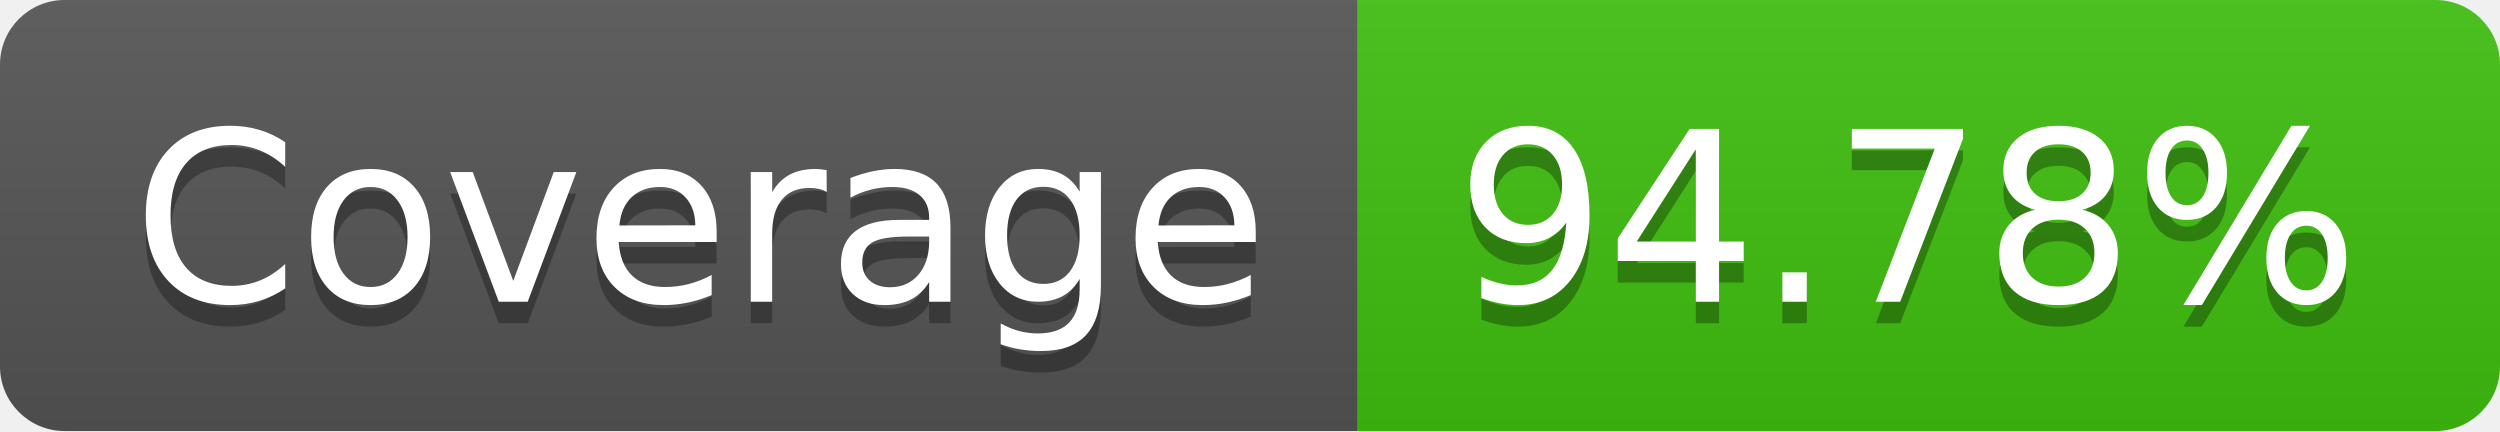
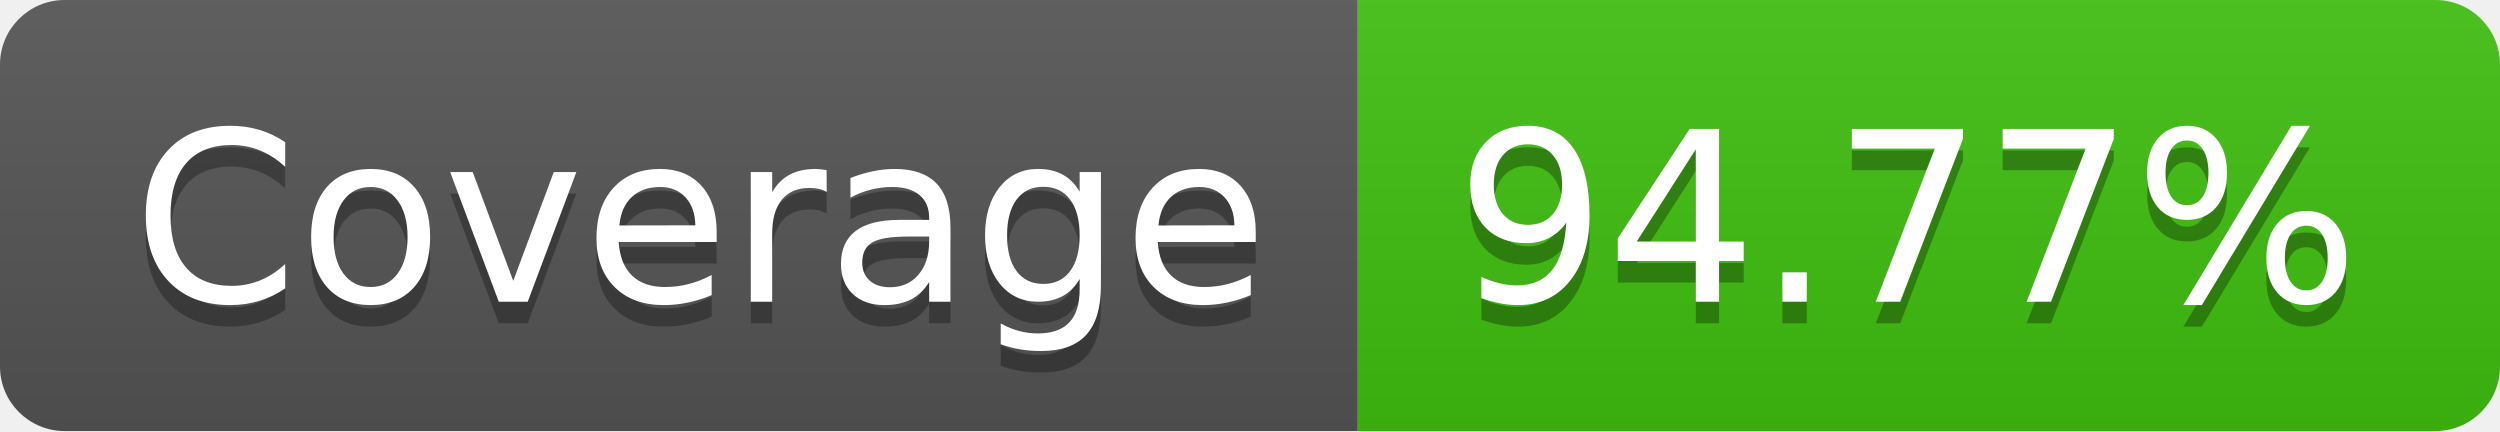
- <svg xmlns="http://www.w3.org/2000/svg" width="116" height="20" role="img" aria-label="Coverage: 94.78%">
+ <svg xmlns="http://www.w3.org/2000/svg" width="116" height="20" role="img" aria-label="Coverage: 94.77%">
  <linearGradient id="s" x2="0" y2="100%">
    <stop offset="0" stop-color="#bbb" stop-opacity=".1" />
    <stop offset="1" stop-opacity=".1" />
  </linearGradient>
  <clipPath id="r">
    <rect width="116" height="20" rx="3" fill="#fff" />
  </clipPath>
  <g clip-path="url(#r)">
    <rect width="63" height="20" fill="#555" />
    <rect x="63" width="53" height="20" fill="#40c010" />
    <rect width="116" height="20" fill="url(#s)" />
  </g>
  <g fill="#fff" text-anchor="middle" font-family="Verdana,Geneva,DejaVu Sans,sans-serif" text-rendering="geometricPrecision" font-size="110">
    <text aria-hidden="true" x="325" y="150" fill="#010101" fill-opacity=".3" transform="scale(.1)" textLength="530">Coverage</text>
    <text x="325" y="140" transform="scale(.1)" fill="#fff" textLength="530">Coverage</text>
-     <text aria-hidden="true" x="885" y="150" fill="#010101" fill-opacity=".3" transform="scale(.1)" textLength="430">94.78%</text>
-     <text x="885" y="140" transform="scale(.1)" fill="#fff" textLength="430">94.78%</text>
+     <text aria-hidden="true" x="885" y="150" fill="#010101" fill-opacity=".3" transform="scale(.1)" textLength="430">94.77%</text>
+     <text x="885" y="140" transform="scale(.1)" fill="#fff" textLength="430">94.77%</text>
  </g>
</svg>
